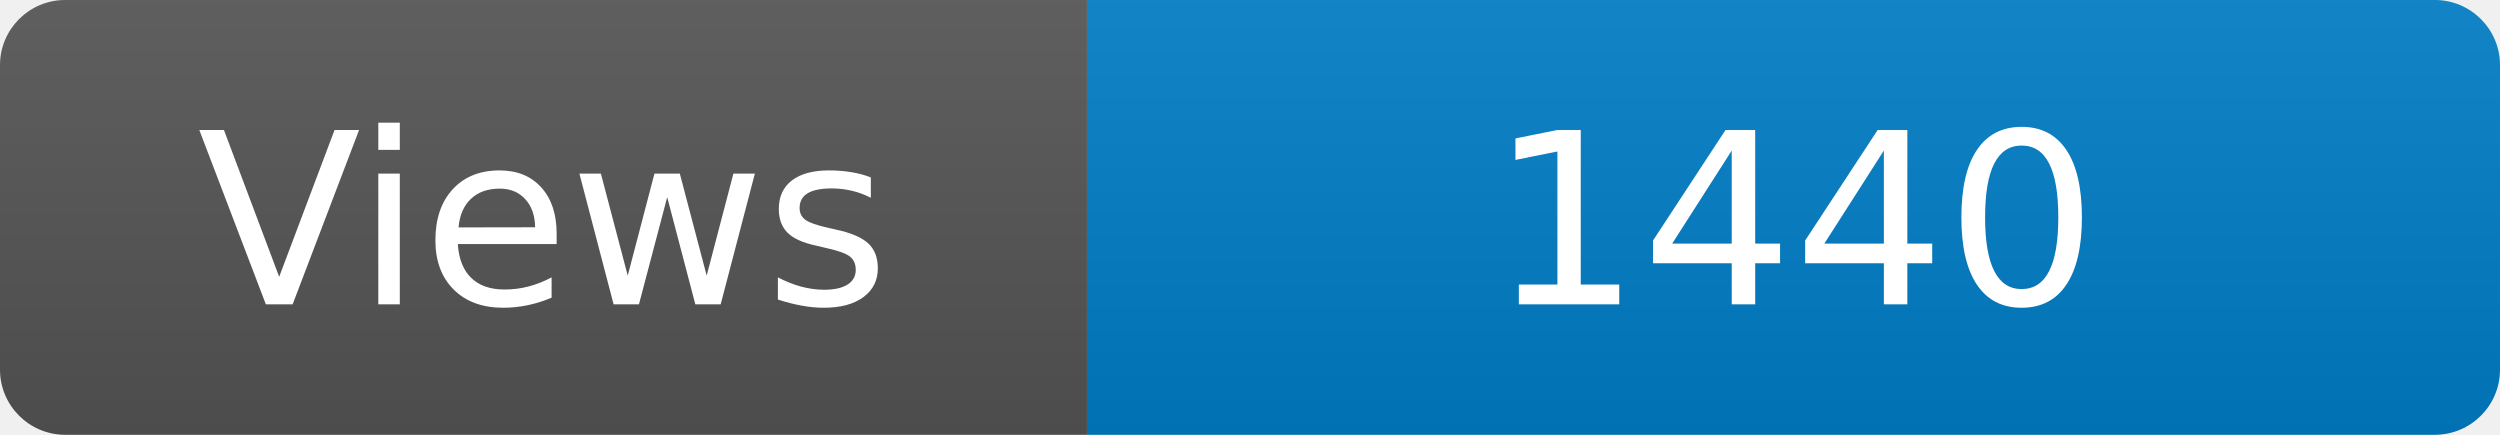
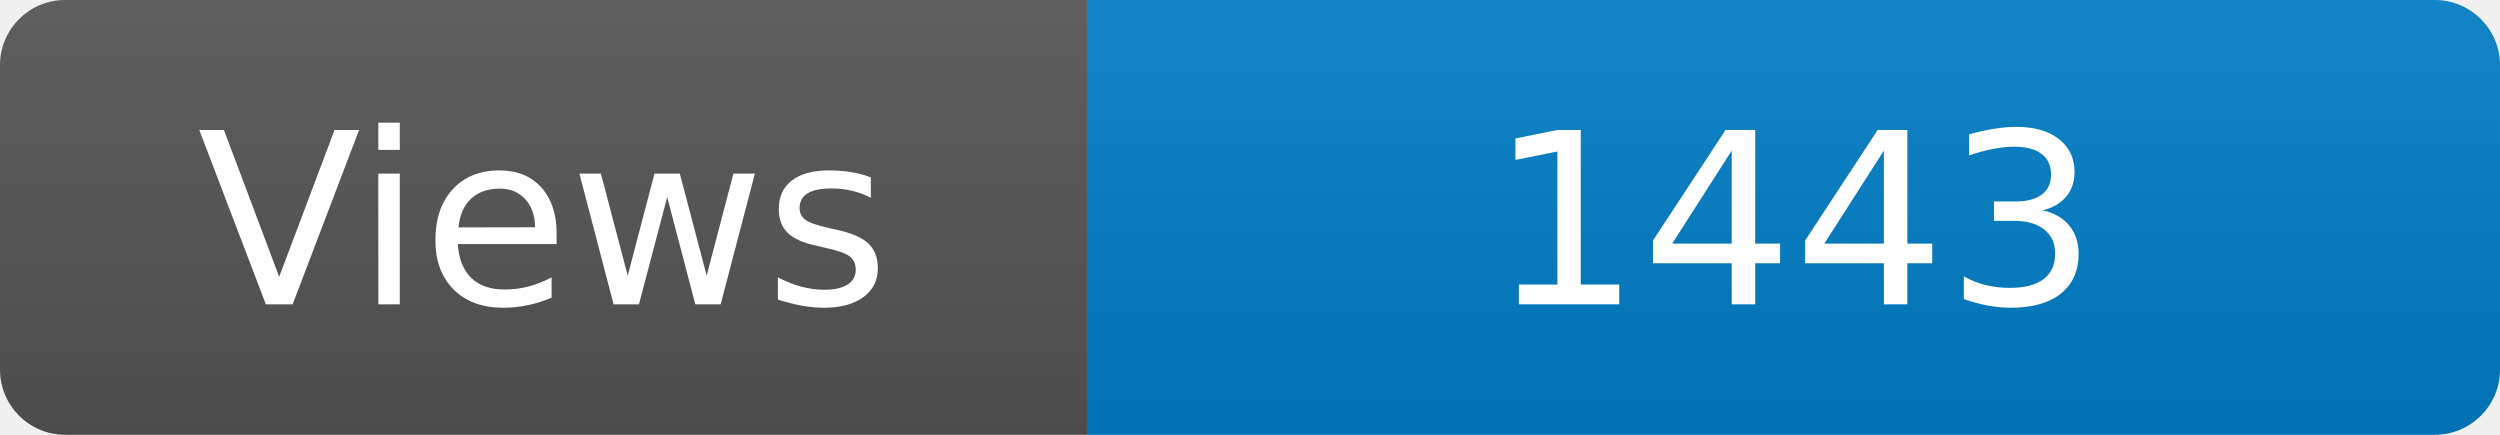
<svg xmlns="http://www.w3.org/2000/svg" width="115" height="20" role="img" aria-label="Maintained?: yes">
  <linearGradient id="s" x2="0" y2="100%">
    <stop offset="0" stop-color="#bbb" stop-opacity=".1" />
    <stop offset="1" stop-opacity=".1" />
  </linearGradient>
  <clipPath id="r">
    <rect width="115" height="20" rx="3" fill="#fff" />
  </clipPath>
  <g clip-path="url(#r)">
    <rect width="50" height="20" fill="#555" />
    <rect x="50" width="160" height="20" fill="#007ec6" />
    <rect width="115" height="20" fill="url(#s)" />
  </g>
  <g fill="#fff" text-anchor="middle" font-family="Verdana,Geneva,DejaVu Sans,sans-serif" font-size="110">
    <text x="250" y="140" transform="scale(.1)" fill="#fff">Views</text>
-     <text x="825" y="140" transform="scale(.1)" fill="#fff">1440</text>
+     <text x="825" y="140" transform="scale(.1)" fill="#fff">1443</text>
  </g>
</svg>
